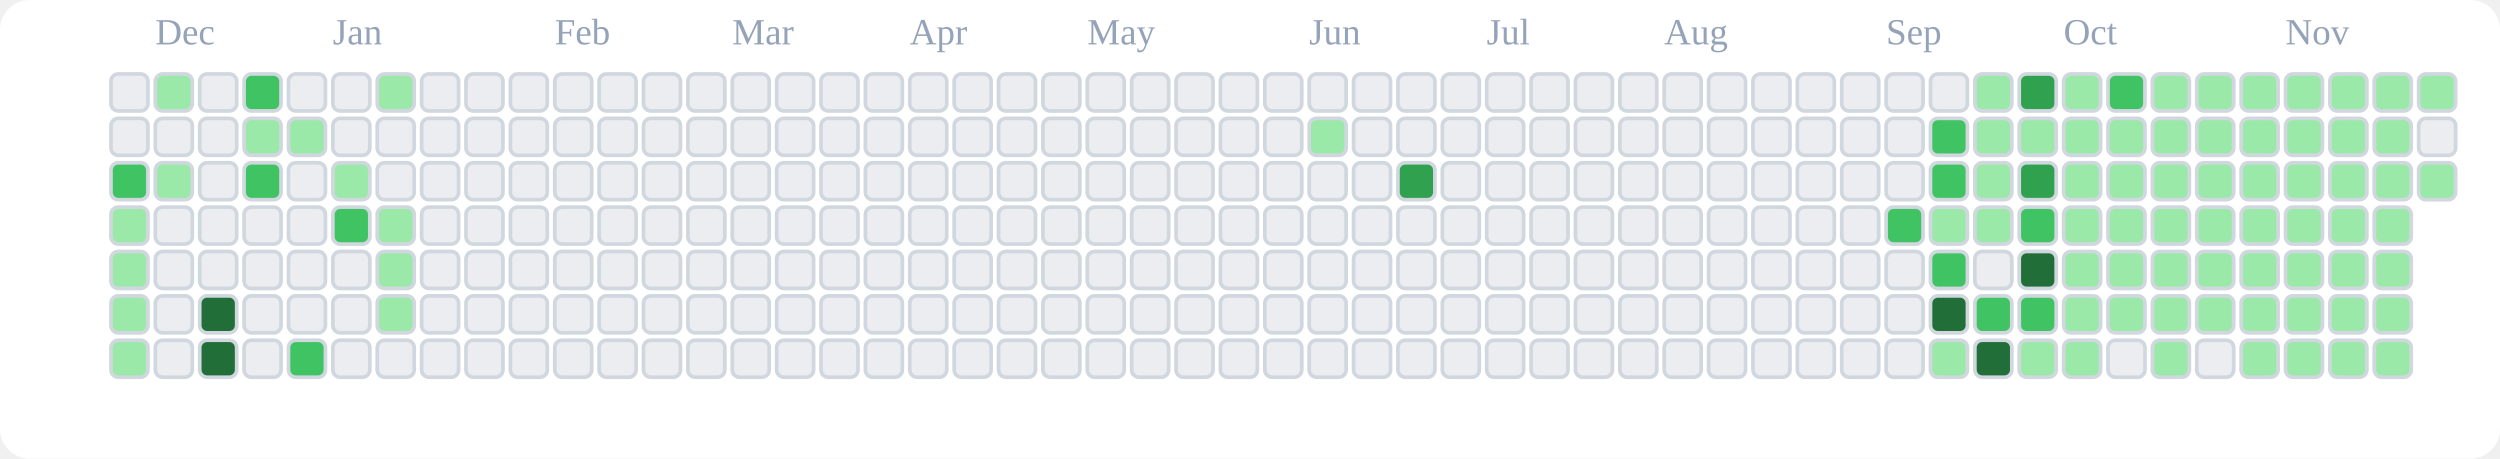
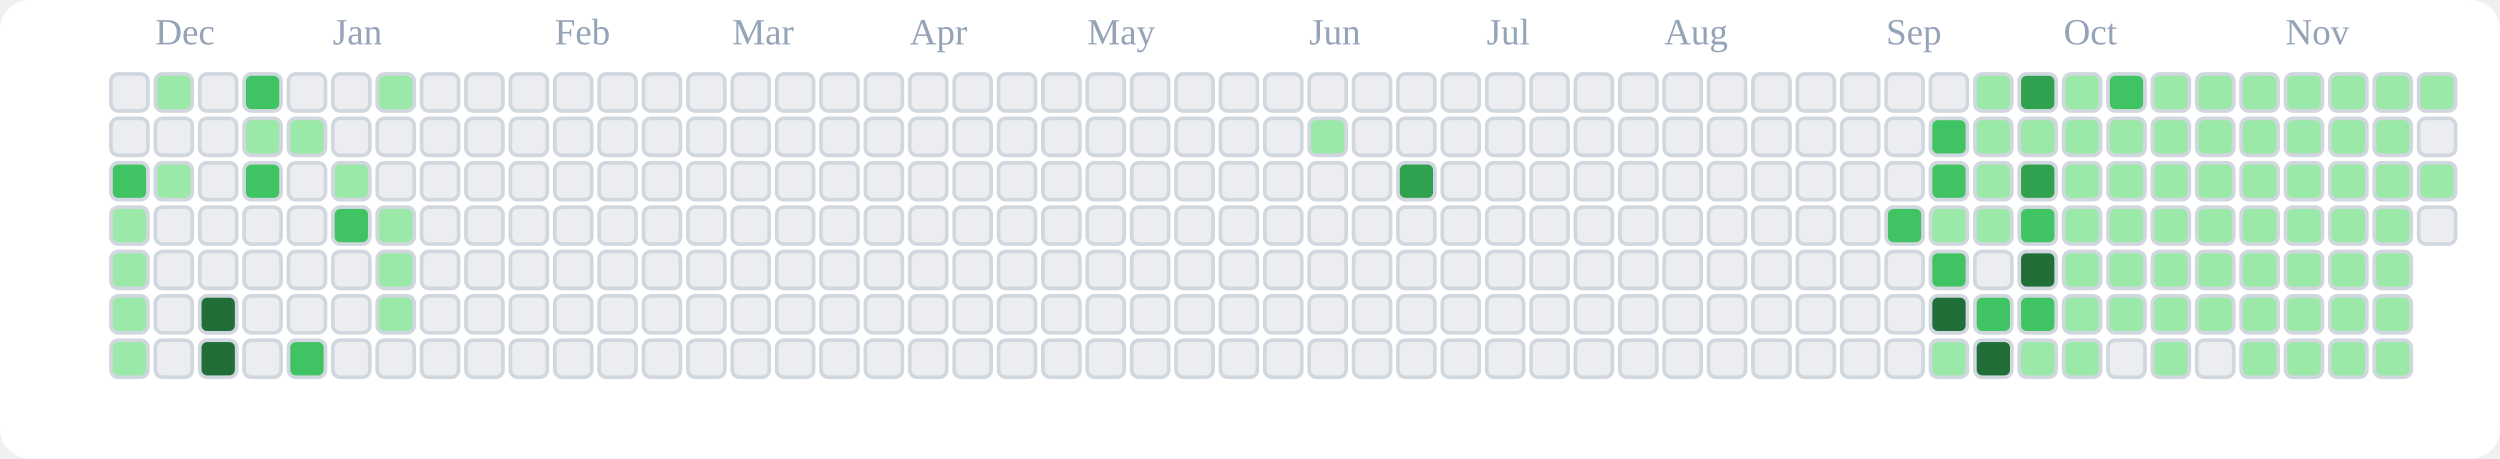
<svg xmlns="http://www.w3.org/2000/svg" viewBox="0 0 676 124" role="img" aria-label="tranhohoangvu Contributions (Light)">
  <rect x="0" y="0" width="676" height="124" fill="#ffffff" rx="8" ry="8" />
  <text x="42" y="12" font-size="10" fill="#94a3b8">Dec</text>
  <text x="90" y="12" font-size="10" fill="#94a3b8">Jan</text>
  <text x="150" y="12" font-size="10" fill="#94a3b8">Feb</text>
  <text x="198" y="12" font-size="10" fill="#94a3b8">Mar</text>
  <text x="246" y="12" font-size="10" fill="#94a3b8">Apr</text>
  <text x="294" y="12" font-size="10" fill="#94a3b8">May</text>
  <text x="354" y="12" font-size="10" fill="#94a3b8">Jun</text>
  <text x="402" y="12" font-size="10" fill="#94a3b8">Jul</text>
  <text x="450" y="12" font-size="10" fill="#94a3b8">Aug</text>
  <text x="510" y="12" font-size="10" fill="#94a3b8">Sep</text>
  <text x="558" y="12" font-size="10" fill="#94a3b8">Oct</text>
  <text x="618" y="12" font-size="10" fill="#94a3b8">Nov</text>
  <rect x="30" y="20" width="10" height="10" rx="2" ry="2" fill="#ebedf0" stroke="#d0d7de" stroke-width="1" />
  <rect x="30" y="32" width="10" height="10" rx="2" ry="2" fill="#ebedf0" stroke="#d0d7de" stroke-width="1" />
  <rect x="30" y="44" width="10" height="10" rx="2" ry="2" fill="#40c463" stroke="#d0d7de" stroke-width="1" />
  <rect x="30" y="56" width="10" height="10" rx="2" ry="2" fill="#9be9a8" stroke="#d0d7de" stroke-width="1" />
  <rect x="30" y="68" width="10" height="10" rx="2" ry="2" fill="#9be9a8" stroke="#d0d7de" stroke-width="1" />
  <rect x="30" y="80" width="10" height="10" rx="2" ry="2" fill="#9be9a8" stroke="#d0d7de" stroke-width="1" />
  <rect x="30" y="92" width="10" height="10" rx="2" ry="2" fill="#9be9a8" stroke="#d0d7de" stroke-width="1" />
  <rect x="42" y="20" width="10" height="10" rx="2" ry="2" fill="#9be9a8" stroke="#d0d7de" stroke-width="1" />
  <rect x="42" y="32" width="10" height="10" rx="2" ry="2" fill="#ebedf0" stroke="#d0d7de" stroke-width="1" />
  <rect x="42" y="44" width="10" height="10" rx="2" ry="2" fill="#9be9a8" stroke="#d0d7de" stroke-width="1" />
  <rect x="42" y="56" width="10" height="10" rx="2" ry="2" fill="#ebedf0" stroke="#d0d7de" stroke-width="1" />
  <rect x="42" y="68" width="10" height="10" rx="2" ry="2" fill="#ebedf0" stroke="#d0d7de" stroke-width="1" />
  <rect x="42" y="80" width="10" height="10" rx="2" ry="2" fill="#ebedf0" stroke="#d0d7de" stroke-width="1" />
  <rect x="42" y="92" width="10" height="10" rx="2" ry="2" fill="#ebedf0" stroke="#d0d7de" stroke-width="1" />
  <rect x="54" y="20" width="10" height="10" rx="2" ry="2" fill="#ebedf0" stroke="#d0d7de" stroke-width="1" />
  <rect x="54" y="32" width="10" height="10" rx="2" ry="2" fill="#ebedf0" stroke="#d0d7de" stroke-width="1" />
  <rect x="54" y="44" width="10" height="10" rx="2" ry="2" fill="#ebedf0" stroke="#d0d7de" stroke-width="1" />
  <rect x="54" y="56" width="10" height="10" rx="2" ry="2" fill="#ebedf0" stroke="#d0d7de" stroke-width="1" />
  <rect x="54" y="68" width="10" height="10" rx="2" ry="2" fill="#ebedf0" stroke="#d0d7de" stroke-width="1" />
  <rect x="54" y="80" width="10" height="10" rx="2" ry="2" fill="#216e39" stroke="#d0d7de" stroke-width="1" />
  <rect x="54" y="92" width="10" height="10" rx="2" ry="2" fill="#216e39" stroke="#d0d7de" stroke-width="1" />
  <rect x="66" y="20" width="10" height="10" rx="2" ry="2" fill="#40c463" stroke="#d0d7de" stroke-width="1" />
  <rect x="66" y="32" width="10" height="10" rx="2" ry="2" fill="#9be9a8" stroke="#d0d7de" stroke-width="1" />
  <rect x="66" y="44" width="10" height="10" rx="2" ry="2" fill="#40c463" stroke="#d0d7de" stroke-width="1" />
  <rect x="66" y="56" width="10" height="10" rx="2" ry="2" fill="#ebedf0" stroke="#d0d7de" stroke-width="1" />
  <rect x="66" y="68" width="10" height="10" rx="2" ry="2" fill="#ebedf0" stroke="#d0d7de" stroke-width="1" />
  <rect x="66" y="80" width="10" height="10" rx="2" ry="2" fill="#ebedf0" stroke="#d0d7de" stroke-width="1" />
  <rect x="66" y="92" width="10" height="10" rx="2" ry="2" fill="#ebedf0" stroke="#d0d7de" stroke-width="1" />
  <rect x="78" y="20" width="10" height="10" rx="2" ry="2" fill="#ebedf0" stroke="#d0d7de" stroke-width="1" />
  <rect x="78" y="32" width="10" height="10" rx="2" ry="2" fill="#9be9a8" stroke="#d0d7de" stroke-width="1" />
  <rect x="78" y="44" width="10" height="10" rx="2" ry="2" fill="#ebedf0" stroke="#d0d7de" stroke-width="1" />
  <rect x="78" y="56" width="10" height="10" rx="2" ry="2" fill="#ebedf0" stroke="#d0d7de" stroke-width="1" />
  <rect x="78" y="68" width="10" height="10" rx="2" ry="2" fill="#ebedf0" stroke="#d0d7de" stroke-width="1" />
  <rect x="78" y="80" width="10" height="10" rx="2" ry="2" fill="#ebedf0" stroke="#d0d7de" stroke-width="1" />
  <rect x="78" y="92" width="10" height="10" rx="2" ry="2" fill="#40c463" stroke="#d0d7de" stroke-width="1" />
  <rect x="90" y="20" width="10" height="10" rx="2" ry="2" fill="#ebedf0" stroke="#d0d7de" stroke-width="1" />
  <rect x="90" y="32" width="10" height="10" rx="2" ry="2" fill="#ebedf0" stroke="#d0d7de" stroke-width="1" />
  <rect x="90" y="44" width="10" height="10" rx="2" ry="2" fill="#9be9a8" stroke="#d0d7de" stroke-width="1" />
  <rect x="90" y="56" width="10" height="10" rx="2" ry="2" fill="#40c463" stroke="#d0d7de" stroke-width="1" />
  <rect x="90" y="68" width="10" height="10" rx="2" ry="2" fill="#ebedf0" stroke="#d0d7de" stroke-width="1" />
  <rect x="90" y="80" width="10" height="10" rx="2" ry="2" fill="#ebedf0" stroke="#d0d7de" stroke-width="1" />
  <rect x="90" y="92" width="10" height="10" rx="2" ry="2" fill="#ebedf0" stroke="#d0d7de" stroke-width="1" />
  <rect x="102" y="20" width="10" height="10" rx="2" ry="2" fill="#9be9a8" stroke="#d0d7de" stroke-width="1" />
  <rect x="102" y="32" width="10" height="10" rx="2" ry="2" fill="#ebedf0" stroke="#d0d7de" stroke-width="1" />
  <rect x="102" y="44" width="10" height="10" rx="2" ry="2" fill="#ebedf0" stroke="#d0d7de" stroke-width="1" />
  <rect x="102" y="56" width="10" height="10" rx="2" ry="2" fill="#9be9a8" stroke="#d0d7de" stroke-width="1" />
  <rect x="102" y="68" width="10" height="10" rx="2" ry="2" fill="#9be9a8" stroke="#d0d7de" stroke-width="1" />
  <rect x="102" y="80" width="10" height="10" rx="2" ry="2" fill="#9be9a8" stroke="#d0d7de" stroke-width="1" />
  <rect x="102" y="92" width="10" height="10" rx="2" ry="2" fill="#ebedf0" stroke="#d0d7de" stroke-width="1" />
  <rect x="114" y="20" width="10" height="10" rx="2" ry="2" fill="#ebedf0" stroke="#d0d7de" stroke-width="1" />
  <rect x="114" y="32" width="10" height="10" rx="2" ry="2" fill="#ebedf0" stroke="#d0d7de" stroke-width="1" />
  <rect x="114" y="44" width="10" height="10" rx="2" ry="2" fill="#ebedf0" stroke="#d0d7de" stroke-width="1" />
  <rect x="114" y="56" width="10" height="10" rx="2" ry="2" fill="#ebedf0" stroke="#d0d7de" stroke-width="1" />
  <rect x="114" y="68" width="10" height="10" rx="2" ry="2" fill="#ebedf0" stroke="#d0d7de" stroke-width="1" />
  <rect x="114" y="80" width="10" height="10" rx="2" ry="2" fill="#ebedf0" stroke="#d0d7de" stroke-width="1" />
  <rect x="114" y="92" width="10" height="10" rx="2" ry="2" fill="#ebedf0" stroke="#d0d7de" stroke-width="1" />
  <rect x="126" y="20" width="10" height="10" rx="2" ry="2" fill="#ebedf0" stroke="#d0d7de" stroke-width="1" />
  <rect x="126" y="32" width="10" height="10" rx="2" ry="2" fill="#ebedf0" stroke="#d0d7de" stroke-width="1" />
  <rect x="126" y="44" width="10" height="10" rx="2" ry="2" fill="#ebedf0" stroke="#d0d7de" stroke-width="1" />
  <rect x="126" y="56" width="10" height="10" rx="2" ry="2" fill="#ebedf0" stroke="#d0d7de" stroke-width="1" />
  <rect x="126" y="68" width="10" height="10" rx="2" ry="2" fill="#ebedf0" stroke="#d0d7de" stroke-width="1" />
  <rect x="126" y="80" width="10" height="10" rx="2" ry="2" fill="#ebedf0" stroke="#d0d7de" stroke-width="1" />
  <rect x="126" y="92" width="10" height="10" rx="2" ry="2" fill="#ebedf0" stroke="#d0d7de" stroke-width="1" />
  <rect x="138" y="20" width="10" height="10" rx="2" ry="2" fill="#ebedf0" stroke="#d0d7de" stroke-width="1" />
  <rect x="138" y="32" width="10" height="10" rx="2" ry="2" fill="#ebedf0" stroke="#d0d7de" stroke-width="1" />
  <rect x="138" y="44" width="10" height="10" rx="2" ry="2" fill="#ebedf0" stroke="#d0d7de" stroke-width="1" />
  <rect x="138" y="56" width="10" height="10" rx="2" ry="2" fill="#ebedf0" stroke="#d0d7de" stroke-width="1" />
  <rect x="138" y="68" width="10" height="10" rx="2" ry="2" fill="#ebedf0" stroke="#d0d7de" stroke-width="1" />
  <rect x="138" y="80" width="10" height="10" rx="2" ry="2" fill="#ebedf0" stroke="#d0d7de" stroke-width="1" />
  <rect x="138" y="92" width="10" height="10" rx="2" ry="2" fill="#ebedf0" stroke="#d0d7de" stroke-width="1" />
  <rect x="150" y="20" width="10" height="10" rx="2" ry="2" fill="#ebedf0" stroke="#d0d7de" stroke-width="1" />
  <rect x="150" y="32" width="10" height="10" rx="2" ry="2" fill="#ebedf0" stroke="#d0d7de" stroke-width="1" />
  <rect x="150" y="44" width="10" height="10" rx="2" ry="2" fill="#ebedf0" stroke="#d0d7de" stroke-width="1" />
  <rect x="150" y="56" width="10" height="10" rx="2" ry="2" fill="#ebedf0" stroke="#d0d7de" stroke-width="1" />
  <rect x="150" y="68" width="10" height="10" rx="2" ry="2" fill="#ebedf0" stroke="#d0d7de" stroke-width="1" />
  <rect x="150" y="80" width="10" height="10" rx="2" ry="2" fill="#ebedf0" stroke="#d0d7de" stroke-width="1" />
  <rect x="150" y="92" width="10" height="10" rx="2" ry="2" fill="#ebedf0" stroke="#d0d7de" stroke-width="1" />
  <rect x="162" y="20" width="10" height="10" rx="2" ry="2" fill="#ebedf0" stroke="#d0d7de" stroke-width="1" />
  <rect x="162" y="32" width="10" height="10" rx="2" ry="2" fill="#ebedf0" stroke="#d0d7de" stroke-width="1" />
  <rect x="162" y="44" width="10" height="10" rx="2" ry="2" fill="#ebedf0" stroke="#d0d7de" stroke-width="1" />
  <rect x="162" y="56" width="10" height="10" rx="2" ry="2" fill="#ebedf0" stroke="#d0d7de" stroke-width="1" />
  <rect x="162" y="68" width="10" height="10" rx="2" ry="2" fill="#ebedf0" stroke="#d0d7de" stroke-width="1" />
  <rect x="162" y="80" width="10" height="10" rx="2" ry="2" fill="#ebedf0" stroke="#d0d7de" stroke-width="1" />
  <rect x="162" y="92" width="10" height="10" rx="2" ry="2" fill="#ebedf0" stroke="#d0d7de" stroke-width="1" />
  <rect x="174" y="20" width="10" height="10" rx="2" ry="2" fill="#ebedf0" stroke="#d0d7de" stroke-width="1" />
  <rect x="174" y="32" width="10" height="10" rx="2" ry="2" fill="#ebedf0" stroke="#d0d7de" stroke-width="1" />
  <rect x="174" y="44" width="10" height="10" rx="2" ry="2" fill="#ebedf0" stroke="#d0d7de" stroke-width="1" />
  <rect x="174" y="56" width="10" height="10" rx="2" ry="2" fill="#ebedf0" stroke="#d0d7de" stroke-width="1" />
  <rect x="174" y="68" width="10" height="10" rx="2" ry="2" fill="#ebedf0" stroke="#d0d7de" stroke-width="1" />
  <rect x="174" y="80" width="10" height="10" rx="2" ry="2" fill="#ebedf0" stroke="#d0d7de" stroke-width="1" />
  <rect x="174" y="92" width="10" height="10" rx="2" ry="2" fill="#ebedf0" stroke="#d0d7de" stroke-width="1" />
  <rect x="186" y="20" width="10" height="10" rx="2" ry="2" fill="#ebedf0" stroke="#d0d7de" stroke-width="1" />
  <rect x="186" y="32" width="10" height="10" rx="2" ry="2" fill="#ebedf0" stroke="#d0d7de" stroke-width="1" />
  <rect x="186" y="44" width="10" height="10" rx="2" ry="2" fill="#ebedf0" stroke="#d0d7de" stroke-width="1" />
  <rect x="186" y="56" width="10" height="10" rx="2" ry="2" fill="#ebedf0" stroke="#d0d7de" stroke-width="1" />
  <rect x="186" y="68" width="10" height="10" rx="2" ry="2" fill="#ebedf0" stroke="#d0d7de" stroke-width="1" />
  <rect x="186" y="80" width="10" height="10" rx="2" ry="2" fill="#ebedf0" stroke="#d0d7de" stroke-width="1" />
  <rect x="186" y="92" width="10" height="10" rx="2" ry="2" fill="#ebedf0" stroke="#d0d7de" stroke-width="1" />
  <rect x="198" y="20" width="10" height="10" rx="2" ry="2" fill="#ebedf0" stroke="#d0d7de" stroke-width="1" />
  <rect x="198" y="32" width="10" height="10" rx="2" ry="2" fill="#ebedf0" stroke="#d0d7de" stroke-width="1" />
  <rect x="198" y="44" width="10" height="10" rx="2" ry="2" fill="#ebedf0" stroke="#d0d7de" stroke-width="1" />
  <rect x="198" y="56" width="10" height="10" rx="2" ry="2" fill="#ebedf0" stroke="#d0d7de" stroke-width="1" />
  <rect x="198" y="68" width="10" height="10" rx="2" ry="2" fill="#ebedf0" stroke="#d0d7de" stroke-width="1" />
  <rect x="198" y="80" width="10" height="10" rx="2" ry="2" fill="#ebedf0" stroke="#d0d7de" stroke-width="1" />
  <rect x="198" y="92" width="10" height="10" rx="2" ry="2" fill="#ebedf0" stroke="#d0d7de" stroke-width="1" />
  <rect x="210" y="20" width="10" height="10" rx="2" ry="2" fill="#ebedf0" stroke="#d0d7de" stroke-width="1" />
  <rect x="210" y="32" width="10" height="10" rx="2" ry="2" fill="#ebedf0" stroke="#d0d7de" stroke-width="1" />
  <rect x="210" y="44" width="10" height="10" rx="2" ry="2" fill="#ebedf0" stroke="#d0d7de" stroke-width="1" />
  <rect x="210" y="56" width="10" height="10" rx="2" ry="2" fill="#ebedf0" stroke="#d0d7de" stroke-width="1" />
  <rect x="210" y="68" width="10" height="10" rx="2" ry="2" fill="#ebedf0" stroke="#d0d7de" stroke-width="1" />
  <rect x="210" y="80" width="10" height="10" rx="2" ry="2" fill="#ebedf0" stroke="#d0d7de" stroke-width="1" />
  <rect x="210" y="92" width="10" height="10" rx="2" ry="2" fill="#ebedf0" stroke="#d0d7de" stroke-width="1" />
  <rect x="222" y="20" width="10" height="10" rx="2" ry="2" fill="#ebedf0" stroke="#d0d7de" stroke-width="1" />
  <rect x="222" y="32" width="10" height="10" rx="2" ry="2" fill="#ebedf0" stroke="#d0d7de" stroke-width="1" />
  <rect x="222" y="44" width="10" height="10" rx="2" ry="2" fill="#ebedf0" stroke="#d0d7de" stroke-width="1" />
  <rect x="222" y="56" width="10" height="10" rx="2" ry="2" fill="#ebedf0" stroke="#d0d7de" stroke-width="1" />
  <rect x="222" y="68" width="10" height="10" rx="2" ry="2" fill="#ebedf0" stroke="#d0d7de" stroke-width="1" />
  <rect x="222" y="80" width="10" height="10" rx="2" ry="2" fill="#ebedf0" stroke="#d0d7de" stroke-width="1" />
  <rect x="222" y="92" width="10" height="10" rx="2" ry="2" fill="#ebedf0" stroke="#d0d7de" stroke-width="1" />
  <rect x="234" y="20" width="10" height="10" rx="2" ry="2" fill="#ebedf0" stroke="#d0d7de" stroke-width="1" />
  <rect x="234" y="32" width="10" height="10" rx="2" ry="2" fill="#ebedf0" stroke="#d0d7de" stroke-width="1" />
  <rect x="234" y="44" width="10" height="10" rx="2" ry="2" fill="#ebedf0" stroke="#d0d7de" stroke-width="1" />
  <rect x="234" y="56" width="10" height="10" rx="2" ry="2" fill="#ebedf0" stroke="#d0d7de" stroke-width="1" />
  <rect x="234" y="68" width="10" height="10" rx="2" ry="2" fill="#ebedf0" stroke="#d0d7de" stroke-width="1" />
  <rect x="234" y="80" width="10" height="10" rx="2" ry="2" fill="#ebedf0" stroke="#d0d7de" stroke-width="1" />
  <rect x="234" y="92" width="10" height="10" rx="2" ry="2" fill="#ebedf0" stroke="#d0d7de" stroke-width="1" />
  <rect x="246" y="20" width="10" height="10" rx="2" ry="2" fill="#ebedf0" stroke="#d0d7de" stroke-width="1" />
  <rect x="246" y="32" width="10" height="10" rx="2" ry="2" fill="#ebedf0" stroke="#d0d7de" stroke-width="1" />
  <rect x="246" y="44" width="10" height="10" rx="2" ry="2" fill="#ebedf0" stroke="#d0d7de" stroke-width="1" />
  <rect x="246" y="56" width="10" height="10" rx="2" ry="2" fill="#ebedf0" stroke="#d0d7de" stroke-width="1" />
  <rect x="246" y="68" width="10" height="10" rx="2" ry="2" fill="#ebedf0" stroke="#d0d7de" stroke-width="1" />
  <rect x="246" y="80" width="10" height="10" rx="2" ry="2" fill="#ebedf0" stroke="#d0d7de" stroke-width="1" />
  <rect x="246" y="92" width="10" height="10" rx="2" ry="2" fill="#ebedf0" stroke="#d0d7de" stroke-width="1" />
  <rect x="258" y="20" width="10" height="10" rx="2" ry="2" fill="#ebedf0" stroke="#d0d7de" stroke-width="1" />
  <rect x="258" y="32" width="10" height="10" rx="2" ry="2" fill="#ebedf0" stroke="#d0d7de" stroke-width="1" />
  <rect x="258" y="44" width="10" height="10" rx="2" ry="2" fill="#ebedf0" stroke="#d0d7de" stroke-width="1" />
  <rect x="258" y="56" width="10" height="10" rx="2" ry="2" fill="#ebedf0" stroke="#d0d7de" stroke-width="1" />
  <rect x="258" y="68" width="10" height="10" rx="2" ry="2" fill="#ebedf0" stroke="#d0d7de" stroke-width="1" />
  <rect x="258" y="80" width="10" height="10" rx="2" ry="2" fill="#ebedf0" stroke="#d0d7de" stroke-width="1" />
  <rect x="258" y="92" width="10" height="10" rx="2" ry="2" fill="#ebedf0" stroke="#d0d7de" stroke-width="1" />
  <rect x="270" y="20" width="10" height="10" rx="2" ry="2" fill="#ebedf0" stroke="#d0d7de" stroke-width="1" />
  <rect x="270" y="32" width="10" height="10" rx="2" ry="2" fill="#ebedf0" stroke="#d0d7de" stroke-width="1" />
  <rect x="270" y="44" width="10" height="10" rx="2" ry="2" fill="#ebedf0" stroke="#d0d7de" stroke-width="1" />
  <rect x="270" y="56" width="10" height="10" rx="2" ry="2" fill="#ebedf0" stroke="#d0d7de" stroke-width="1" />
  <rect x="270" y="68" width="10" height="10" rx="2" ry="2" fill="#ebedf0" stroke="#d0d7de" stroke-width="1" />
  <rect x="270" y="80" width="10" height="10" rx="2" ry="2" fill="#ebedf0" stroke="#d0d7de" stroke-width="1" />
  <rect x="270" y="92" width="10" height="10" rx="2" ry="2" fill="#ebedf0" stroke="#d0d7de" stroke-width="1" />
  <rect x="282" y="20" width="10" height="10" rx="2" ry="2" fill="#ebedf0" stroke="#d0d7de" stroke-width="1" />
  <rect x="282" y="32" width="10" height="10" rx="2" ry="2" fill="#ebedf0" stroke="#d0d7de" stroke-width="1" />
  <rect x="282" y="44" width="10" height="10" rx="2" ry="2" fill="#ebedf0" stroke="#d0d7de" stroke-width="1" />
  <rect x="282" y="56" width="10" height="10" rx="2" ry="2" fill="#ebedf0" stroke="#d0d7de" stroke-width="1" />
  <rect x="282" y="68" width="10" height="10" rx="2" ry="2" fill="#ebedf0" stroke="#d0d7de" stroke-width="1" />
  <rect x="282" y="80" width="10" height="10" rx="2" ry="2" fill="#ebedf0" stroke="#d0d7de" stroke-width="1" />
  <rect x="282" y="92" width="10" height="10" rx="2" ry="2" fill="#ebedf0" stroke="#d0d7de" stroke-width="1" />
  <rect x="294" y="20" width="10" height="10" rx="2" ry="2" fill="#ebedf0" stroke="#d0d7de" stroke-width="1" />
  <rect x="294" y="32" width="10" height="10" rx="2" ry="2" fill="#ebedf0" stroke="#d0d7de" stroke-width="1" />
  <rect x="294" y="44" width="10" height="10" rx="2" ry="2" fill="#ebedf0" stroke="#d0d7de" stroke-width="1" />
  <rect x="294" y="56" width="10" height="10" rx="2" ry="2" fill="#ebedf0" stroke="#d0d7de" stroke-width="1" />
  <rect x="294" y="68" width="10" height="10" rx="2" ry="2" fill="#ebedf0" stroke="#d0d7de" stroke-width="1" />
  <rect x="294" y="80" width="10" height="10" rx="2" ry="2" fill="#ebedf0" stroke="#d0d7de" stroke-width="1" />
  <rect x="294" y="92" width="10" height="10" rx="2" ry="2" fill="#ebedf0" stroke="#d0d7de" stroke-width="1" />
  <rect x="306" y="20" width="10" height="10" rx="2" ry="2" fill="#ebedf0" stroke="#d0d7de" stroke-width="1" />
  <rect x="306" y="32" width="10" height="10" rx="2" ry="2" fill="#ebedf0" stroke="#d0d7de" stroke-width="1" />
  <rect x="306" y="44" width="10" height="10" rx="2" ry="2" fill="#ebedf0" stroke="#d0d7de" stroke-width="1" />
  <rect x="306" y="56" width="10" height="10" rx="2" ry="2" fill="#ebedf0" stroke="#d0d7de" stroke-width="1" />
  <rect x="306" y="68" width="10" height="10" rx="2" ry="2" fill="#ebedf0" stroke="#d0d7de" stroke-width="1" />
  <rect x="306" y="80" width="10" height="10" rx="2" ry="2" fill="#ebedf0" stroke="#d0d7de" stroke-width="1" />
  <rect x="306" y="92" width="10" height="10" rx="2" ry="2" fill="#ebedf0" stroke="#d0d7de" stroke-width="1" />
  <rect x="318" y="20" width="10" height="10" rx="2" ry="2" fill="#ebedf0" stroke="#d0d7de" stroke-width="1" />
  <rect x="318" y="32" width="10" height="10" rx="2" ry="2" fill="#ebedf0" stroke="#d0d7de" stroke-width="1" />
  <rect x="318" y="44" width="10" height="10" rx="2" ry="2" fill="#ebedf0" stroke="#d0d7de" stroke-width="1" />
  <rect x="318" y="56" width="10" height="10" rx="2" ry="2" fill="#ebedf0" stroke="#d0d7de" stroke-width="1" />
  <rect x="318" y="68" width="10" height="10" rx="2" ry="2" fill="#ebedf0" stroke="#d0d7de" stroke-width="1" />
  <rect x="318" y="80" width="10" height="10" rx="2" ry="2" fill="#ebedf0" stroke="#d0d7de" stroke-width="1" />
  <rect x="318" y="92" width="10" height="10" rx="2" ry="2" fill="#ebedf0" stroke="#d0d7de" stroke-width="1" />
  <rect x="330" y="20" width="10" height="10" rx="2" ry="2" fill="#ebedf0" stroke="#d0d7de" stroke-width="1" />
  <rect x="330" y="32" width="10" height="10" rx="2" ry="2" fill="#ebedf0" stroke="#d0d7de" stroke-width="1" />
  <rect x="330" y="44" width="10" height="10" rx="2" ry="2" fill="#ebedf0" stroke="#d0d7de" stroke-width="1" />
  <rect x="330" y="56" width="10" height="10" rx="2" ry="2" fill="#ebedf0" stroke="#d0d7de" stroke-width="1" />
  <rect x="330" y="68" width="10" height="10" rx="2" ry="2" fill="#ebedf0" stroke="#d0d7de" stroke-width="1" />
  <rect x="330" y="80" width="10" height="10" rx="2" ry="2" fill="#ebedf0" stroke="#d0d7de" stroke-width="1" />
  <rect x="330" y="92" width="10" height="10" rx="2" ry="2" fill="#ebedf0" stroke="#d0d7de" stroke-width="1" />
  <rect x="342" y="20" width="10" height="10" rx="2" ry="2" fill="#ebedf0" stroke="#d0d7de" stroke-width="1" />
  <rect x="342" y="32" width="10" height="10" rx="2" ry="2" fill="#ebedf0" stroke="#d0d7de" stroke-width="1" />
  <rect x="342" y="44" width="10" height="10" rx="2" ry="2" fill="#ebedf0" stroke="#d0d7de" stroke-width="1" />
  <rect x="342" y="56" width="10" height="10" rx="2" ry="2" fill="#ebedf0" stroke="#d0d7de" stroke-width="1" />
  <rect x="342" y="68" width="10" height="10" rx="2" ry="2" fill="#ebedf0" stroke="#d0d7de" stroke-width="1" />
  <rect x="342" y="80" width="10" height="10" rx="2" ry="2" fill="#ebedf0" stroke="#d0d7de" stroke-width="1" />
  <rect x="342" y="92" width="10" height="10" rx="2" ry="2" fill="#ebedf0" stroke="#d0d7de" stroke-width="1" />
  <rect x="354" y="20" width="10" height="10" rx="2" ry="2" fill="#ebedf0" stroke="#d0d7de" stroke-width="1" />
  <rect x="354" y="32" width="10" height="10" rx="2" ry="2" fill="#9be9a8" stroke="#d0d7de" stroke-width="1" />
  <rect x="354" y="44" width="10" height="10" rx="2" ry="2" fill="#ebedf0" stroke="#d0d7de" stroke-width="1" />
  <rect x="354" y="56" width="10" height="10" rx="2" ry="2" fill="#ebedf0" stroke="#d0d7de" stroke-width="1" />
  <rect x="354" y="68" width="10" height="10" rx="2" ry="2" fill="#ebedf0" stroke="#d0d7de" stroke-width="1" />
  <rect x="354" y="80" width="10" height="10" rx="2" ry="2" fill="#ebedf0" stroke="#d0d7de" stroke-width="1" />
  <rect x="354" y="92" width="10" height="10" rx="2" ry="2" fill="#ebedf0" stroke="#d0d7de" stroke-width="1" />
  <rect x="366" y="20" width="10" height="10" rx="2" ry="2" fill="#ebedf0" stroke="#d0d7de" stroke-width="1" />
  <rect x="366" y="32" width="10" height="10" rx="2" ry="2" fill="#ebedf0" stroke="#d0d7de" stroke-width="1" />
  <rect x="366" y="44" width="10" height="10" rx="2" ry="2" fill="#ebedf0" stroke="#d0d7de" stroke-width="1" />
  <rect x="366" y="56" width="10" height="10" rx="2" ry="2" fill="#ebedf0" stroke="#d0d7de" stroke-width="1" />
  <rect x="366" y="68" width="10" height="10" rx="2" ry="2" fill="#ebedf0" stroke="#d0d7de" stroke-width="1" />
  <rect x="366" y="80" width="10" height="10" rx="2" ry="2" fill="#ebedf0" stroke="#d0d7de" stroke-width="1" />
  <rect x="366" y="92" width="10" height="10" rx="2" ry="2" fill="#ebedf0" stroke="#d0d7de" stroke-width="1" />
  <rect x="378" y="20" width="10" height="10" rx="2" ry="2" fill="#ebedf0" stroke="#d0d7de" stroke-width="1" />
  <rect x="378" y="32" width="10" height="10" rx="2" ry="2" fill="#ebedf0" stroke="#d0d7de" stroke-width="1" />
  <rect x="378" y="44" width="10" height="10" rx="2" ry="2" fill="#30a14e" stroke="#d0d7de" stroke-width="1" />
  <rect x="378" y="56" width="10" height="10" rx="2" ry="2" fill="#ebedf0" stroke="#d0d7de" stroke-width="1" />
  <rect x="378" y="68" width="10" height="10" rx="2" ry="2" fill="#ebedf0" stroke="#d0d7de" stroke-width="1" />
  <rect x="378" y="80" width="10" height="10" rx="2" ry="2" fill="#ebedf0" stroke="#d0d7de" stroke-width="1" />
  <rect x="378" y="92" width="10" height="10" rx="2" ry="2" fill="#ebedf0" stroke="#d0d7de" stroke-width="1" />
  <rect x="390" y="20" width="10" height="10" rx="2" ry="2" fill="#ebedf0" stroke="#d0d7de" stroke-width="1" />
  <rect x="390" y="32" width="10" height="10" rx="2" ry="2" fill="#ebedf0" stroke="#d0d7de" stroke-width="1" />
  <rect x="390" y="44" width="10" height="10" rx="2" ry="2" fill="#ebedf0" stroke="#d0d7de" stroke-width="1" />
  <rect x="390" y="56" width="10" height="10" rx="2" ry="2" fill="#ebedf0" stroke="#d0d7de" stroke-width="1" />
  <rect x="390" y="68" width="10" height="10" rx="2" ry="2" fill="#ebedf0" stroke="#d0d7de" stroke-width="1" />
  <rect x="390" y="80" width="10" height="10" rx="2" ry="2" fill="#ebedf0" stroke="#d0d7de" stroke-width="1" />
  <rect x="390" y="92" width="10" height="10" rx="2" ry="2" fill="#ebedf0" stroke="#d0d7de" stroke-width="1" />
  <rect x="402" y="20" width="10" height="10" rx="2" ry="2" fill="#ebedf0" stroke="#d0d7de" stroke-width="1" />
  <rect x="402" y="32" width="10" height="10" rx="2" ry="2" fill="#ebedf0" stroke="#d0d7de" stroke-width="1" />
  <rect x="402" y="44" width="10" height="10" rx="2" ry="2" fill="#ebedf0" stroke="#d0d7de" stroke-width="1" />
  <rect x="402" y="56" width="10" height="10" rx="2" ry="2" fill="#ebedf0" stroke="#d0d7de" stroke-width="1" />
  <rect x="402" y="68" width="10" height="10" rx="2" ry="2" fill="#ebedf0" stroke="#d0d7de" stroke-width="1" />
  <rect x="402" y="80" width="10" height="10" rx="2" ry="2" fill="#ebedf0" stroke="#d0d7de" stroke-width="1" />
  <rect x="402" y="92" width="10" height="10" rx="2" ry="2" fill="#ebedf0" stroke="#d0d7de" stroke-width="1" />
  <rect x="414" y="20" width="10" height="10" rx="2" ry="2" fill="#ebedf0" stroke="#d0d7de" stroke-width="1" />
  <rect x="414" y="32" width="10" height="10" rx="2" ry="2" fill="#ebedf0" stroke="#d0d7de" stroke-width="1" />
  <rect x="414" y="44" width="10" height="10" rx="2" ry="2" fill="#ebedf0" stroke="#d0d7de" stroke-width="1" />
  <rect x="414" y="56" width="10" height="10" rx="2" ry="2" fill="#ebedf0" stroke="#d0d7de" stroke-width="1" />
  <rect x="414" y="68" width="10" height="10" rx="2" ry="2" fill="#ebedf0" stroke="#d0d7de" stroke-width="1" />
  <rect x="414" y="80" width="10" height="10" rx="2" ry="2" fill="#ebedf0" stroke="#d0d7de" stroke-width="1" />
  <rect x="414" y="92" width="10" height="10" rx="2" ry="2" fill="#ebedf0" stroke="#d0d7de" stroke-width="1" />
  <rect x="426" y="20" width="10" height="10" rx="2" ry="2" fill="#ebedf0" stroke="#d0d7de" stroke-width="1" />
  <rect x="426" y="32" width="10" height="10" rx="2" ry="2" fill="#ebedf0" stroke="#d0d7de" stroke-width="1" />
  <rect x="426" y="44" width="10" height="10" rx="2" ry="2" fill="#ebedf0" stroke="#d0d7de" stroke-width="1" />
  <rect x="426" y="56" width="10" height="10" rx="2" ry="2" fill="#ebedf0" stroke="#d0d7de" stroke-width="1" />
  <rect x="426" y="68" width="10" height="10" rx="2" ry="2" fill="#ebedf0" stroke="#d0d7de" stroke-width="1" />
  <rect x="426" y="80" width="10" height="10" rx="2" ry="2" fill="#ebedf0" stroke="#d0d7de" stroke-width="1" />
  <rect x="426" y="92" width="10" height="10" rx="2" ry="2" fill="#ebedf0" stroke="#d0d7de" stroke-width="1" />
  <rect x="438" y="20" width="10" height="10" rx="2" ry="2" fill="#ebedf0" stroke="#d0d7de" stroke-width="1" />
  <rect x="438" y="32" width="10" height="10" rx="2" ry="2" fill="#ebedf0" stroke="#d0d7de" stroke-width="1" />
  <rect x="438" y="44" width="10" height="10" rx="2" ry="2" fill="#ebedf0" stroke="#d0d7de" stroke-width="1" />
  <rect x="438" y="56" width="10" height="10" rx="2" ry="2" fill="#ebedf0" stroke="#d0d7de" stroke-width="1" />
  <rect x="438" y="68" width="10" height="10" rx="2" ry="2" fill="#ebedf0" stroke="#d0d7de" stroke-width="1" />
  <rect x="438" y="80" width="10" height="10" rx="2" ry="2" fill="#ebedf0" stroke="#d0d7de" stroke-width="1" />
  <rect x="438" y="92" width="10" height="10" rx="2" ry="2" fill="#ebedf0" stroke="#d0d7de" stroke-width="1" />
  <rect x="450" y="20" width="10" height="10" rx="2" ry="2" fill="#ebedf0" stroke="#d0d7de" stroke-width="1" />
  <rect x="450" y="32" width="10" height="10" rx="2" ry="2" fill="#ebedf0" stroke="#d0d7de" stroke-width="1" />
  <rect x="450" y="44" width="10" height="10" rx="2" ry="2" fill="#ebedf0" stroke="#d0d7de" stroke-width="1" />
  <rect x="450" y="56" width="10" height="10" rx="2" ry="2" fill="#ebedf0" stroke="#d0d7de" stroke-width="1" />
  <rect x="450" y="68" width="10" height="10" rx="2" ry="2" fill="#ebedf0" stroke="#d0d7de" stroke-width="1" />
  <rect x="450" y="80" width="10" height="10" rx="2" ry="2" fill="#ebedf0" stroke="#d0d7de" stroke-width="1" />
  <rect x="450" y="92" width="10" height="10" rx="2" ry="2" fill="#ebedf0" stroke="#d0d7de" stroke-width="1" />
  <rect x="462" y="20" width="10" height="10" rx="2" ry="2" fill="#ebedf0" stroke="#d0d7de" stroke-width="1" />
  <rect x="462" y="32" width="10" height="10" rx="2" ry="2" fill="#ebedf0" stroke="#d0d7de" stroke-width="1" />
  <rect x="462" y="44" width="10" height="10" rx="2" ry="2" fill="#ebedf0" stroke="#d0d7de" stroke-width="1" />
  <rect x="462" y="56" width="10" height="10" rx="2" ry="2" fill="#ebedf0" stroke="#d0d7de" stroke-width="1" />
  <rect x="462" y="68" width="10" height="10" rx="2" ry="2" fill="#ebedf0" stroke="#d0d7de" stroke-width="1" />
  <rect x="462" y="80" width="10" height="10" rx="2" ry="2" fill="#ebedf0" stroke="#d0d7de" stroke-width="1" />
  <rect x="462" y="92" width="10" height="10" rx="2" ry="2" fill="#ebedf0" stroke="#d0d7de" stroke-width="1" />
  <rect x="474" y="20" width="10" height="10" rx="2" ry="2" fill="#ebedf0" stroke="#d0d7de" stroke-width="1" />
  <rect x="474" y="32" width="10" height="10" rx="2" ry="2" fill="#ebedf0" stroke="#d0d7de" stroke-width="1" />
  <rect x="474" y="44" width="10" height="10" rx="2" ry="2" fill="#ebedf0" stroke="#d0d7de" stroke-width="1" />
  <rect x="474" y="56" width="10" height="10" rx="2" ry="2" fill="#ebedf0" stroke="#d0d7de" stroke-width="1" />
  <rect x="474" y="68" width="10" height="10" rx="2" ry="2" fill="#ebedf0" stroke="#d0d7de" stroke-width="1" />
  <rect x="474" y="80" width="10" height="10" rx="2" ry="2" fill="#ebedf0" stroke="#d0d7de" stroke-width="1" />
  <rect x="474" y="92" width="10" height="10" rx="2" ry="2" fill="#ebedf0" stroke="#d0d7de" stroke-width="1" />
  <rect x="486" y="20" width="10" height="10" rx="2" ry="2" fill="#ebedf0" stroke="#d0d7de" stroke-width="1" />
  <rect x="486" y="32" width="10" height="10" rx="2" ry="2" fill="#ebedf0" stroke="#d0d7de" stroke-width="1" />
  <rect x="486" y="44" width="10" height="10" rx="2" ry="2" fill="#ebedf0" stroke="#d0d7de" stroke-width="1" />
  <rect x="486" y="56" width="10" height="10" rx="2" ry="2" fill="#ebedf0" stroke="#d0d7de" stroke-width="1" />
  <rect x="486" y="68" width="10" height="10" rx="2" ry="2" fill="#ebedf0" stroke="#d0d7de" stroke-width="1" />
  <rect x="486" y="80" width="10" height="10" rx="2" ry="2" fill="#ebedf0" stroke="#d0d7de" stroke-width="1" />
  <rect x="486" y="92" width="10" height="10" rx="2" ry="2" fill="#ebedf0" stroke="#d0d7de" stroke-width="1" />
  <rect x="498" y="20" width="10" height="10" rx="2" ry="2" fill="#ebedf0" stroke="#d0d7de" stroke-width="1" />
  <rect x="498" y="32" width="10" height="10" rx="2" ry="2" fill="#ebedf0" stroke="#d0d7de" stroke-width="1" />
  <rect x="498" y="44" width="10" height="10" rx="2" ry="2" fill="#ebedf0" stroke="#d0d7de" stroke-width="1" />
  <rect x="498" y="56" width="10" height="10" rx="2" ry="2" fill="#ebedf0" stroke="#d0d7de" stroke-width="1" />
  <rect x="498" y="68" width="10" height="10" rx="2" ry="2" fill="#ebedf0" stroke="#d0d7de" stroke-width="1" />
  <rect x="498" y="80" width="10" height="10" rx="2" ry="2" fill="#ebedf0" stroke="#d0d7de" stroke-width="1" />
  <rect x="498" y="92" width="10" height="10" rx="2" ry="2" fill="#ebedf0" stroke="#d0d7de" stroke-width="1" />
  <rect x="510" y="20" width="10" height="10" rx="2" ry="2" fill="#ebedf0" stroke="#d0d7de" stroke-width="1" />
  <rect x="510" y="32" width="10" height="10" rx="2" ry="2" fill="#ebedf0" stroke="#d0d7de" stroke-width="1" />
  <rect x="510" y="44" width="10" height="10" rx="2" ry="2" fill="#ebedf0" stroke="#d0d7de" stroke-width="1" />
  <rect x="510" y="56" width="10" height="10" rx="2" ry="2" fill="#40c463" stroke="#d0d7de" stroke-width="1" />
  <rect x="510" y="68" width="10" height="10" rx="2" ry="2" fill="#ebedf0" stroke="#d0d7de" stroke-width="1" />
  <rect x="510" y="80" width="10" height="10" rx="2" ry="2" fill="#ebedf0" stroke="#d0d7de" stroke-width="1" />
  <rect x="510" y="92" width="10" height="10" rx="2" ry="2" fill="#ebedf0" stroke="#d0d7de" stroke-width="1" />
  <rect x="522" y="20" width="10" height="10" rx="2" ry="2" fill="#ebedf0" stroke="#d0d7de" stroke-width="1" />
  <rect x="522" y="32" width="10" height="10" rx="2" ry="2" fill="#40c463" stroke="#d0d7de" stroke-width="1" />
  <rect x="522" y="44" width="10" height="10" rx="2" ry="2" fill="#40c463" stroke="#d0d7de" stroke-width="1" />
  <rect x="522" y="56" width="10" height="10" rx="2" ry="2" fill="#9be9a8" stroke="#d0d7de" stroke-width="1" />
  <rect x="522" y="68" width="10" height="10" rx="2" ry="2" fill="#40c463" stroke="#d0d7de" stroke-width="1" />
  <rect x="522" y="80" width="10" height="10" rx="2" ry="2" fill="#216e39" stroke="#d0d7de" stroke-width="1" />
  <rect x="522" y="92" width="10" height="10" rx="2" ry="2" fill="#9be9a8" stroke="#d0d7de" stroke-width="1" />
  <rect x="534" y="20" width="10" height="10" rx="2" ry="2" fill="#9be9a8" stroke="#d0d7de" stroke-width="1" />
  <rect x="534" y="32" width="10" height="10" rx="2" ry="2" fill="#9be9a8" stroke="#d0d7de" stroke-width="1" />
  <rect x="534" y="44" width="10" height="10" rx="2" ry="2" fill="#9be9a8" stroke="#d0d7de" stroke-width="1" />
  <rect x="534" y="56" width="10" height="10" rx="2" ry="2" fill="#9be9a8" stroke="#d0d7de" stroke-width="1" />
  <rect x="534" y="68" width="10" height="10" rx="2" ry="2" fill="#ebedf0" stroke="#d0d7de" stroke-width="1" />
  <rect x="534" y="80" width="10" height="10" rx="2" ry="2" fill="#40c463" stroke="#d0d7de" stroke-width="1" />
  <rect x="534" y="92" width="10" height="10" rx="2" ry="2" fill="#216e39" stroke="#d0d7de" stroke-width="1" />
  <rect x="546" y="20" width="10" height="10" rx="2" ry="2" fill="#30a14e" stroke="#d0d7de" stroke-width="1" />
  <rect x="546" y="32" width="10" height="10" rx="2" ry="2" fill="#9be9a8" stroke="#d0d7de" stroke-width="1" />
  <rect x="546" y="44" width="10" height="10" rx="2" ry="2" fill="#30a14e" stroke="#d0d7de" stroke-width="1" />
  <rect x="546" y="56" width="10" height="10" rx="2" ry="2" fill="#40c463" stroke="#d0d7de" stroke-width="1" />
  <rect x="546" y="68" width="10" height="10" rx="2" ry="2" fill="#216e39" stroke="#d0d7de" stroke-width="1" />
  <rect x="546" y="80" width="10" height="10" rx="2" ry="2" fill="#40c463" stroke="#d0d7de" stroke-width="1" />
  <rect x="546" y="92" width="10" height="10" rx="2" ry="2" fill="#9be9a8" stroke="#d0d7de" stroke-width="1" />
  <rect x="558" y="20" width="10" height="10" rx="2" ry="2" fill="#9be9a8" stroke="#d0d7de" stroke-width="1" />
  <rect x="558" y="32" width="10" height="10" rx="2" ry="2" fill="#9be9a8" stroke="#d0d7de" stroke-width="1" />
  <rect x="558" y="44" width="10" height="10" rx="2" ry="2" fill="#9be9a8" stroke="#d0d7de" stroke-width="1" />
  <rect x="558" y="56" width="10" height="10" rx="2" ry="2" fill="#9be9a8" stroke="#d0d7de" stroke-width="1" />
  <rect x="558" y="68" width="10" height="10" rx="2" ry="2" fill="#9be9a8" stroke="#d0d7de" stroke-width="1" />
  <rect x="558" y="80" width="10" height="10" rx="2" ry="2" fill="#9be9a8" stroke="#d0d7de" stroke-width="1" />
  <rect x="558" y="92" width="10" height="10" rx="2" ry="2" fill="#9be9a8" stroke="#d0d7de" stroke-width="1" />
  <rect x="570" y="20" width="10" height="10" rx="2" ry="2" fill="#40c463" stroke="#d0d7de" stroke-width="1" />
  <rect x="570" y="32" width="10" height="10" rx="2" ry="2" fill="#9be9a8" stroke="#d0d7de" stroke-width="1" />
  <rect x="570" y="44" width="10" height="10" rx="2" ry="2" fill="#9be9a8" stroke="#d0d7de" stroke-width="1" />
  <rect x="570" y="56" width="10" height="10" rx="2" ry="2" fill="#9be9a8" stroke="#d0d7de" stroke-width="1" />
  <rect x="570" y="68" width="10" height="10" rx="2" ry="2" fill="#9be9a8" stroke="#d0d7de" stroke-width="1" />
  <rect x="570" y="80" width="10" height="10" rx="2" ry="2" fill="#9be9a8" stroke="#d0d7de" stroke-width="1" />
  <rect x="570" y="92" width="10" height="10" rx="2" ry="2" fill="#ebedf0" stroke="#d0d7de" stroke-width="1" />
  <rect x="582" y="20" width="10" height="10" rx="2" ry="2" fill="#9be9a8" stroke="#d0d7de" stroke-width="1" />
  <rect x="582" y="32" width="10" height="10" rx="2" ry="2" fill="#9be9a8" stroke="#d0d7de" stroke-width="1" />
  <rect x="582" y="44" width="10" height="10" rx="2" ry="2" fill="#9be9a8" stroke="#d0d7de" stroke-width="1" />
  <rect x="582" y="56" width="10" height="10" rx="2" ry="2" fill="#9be9a8" stroke="#d0d7de" stroke-width="1" />
  <rect x="582" y="68" width="10" height="10" rx="2" ry="2" fill="#9be9a8" stroke="#d0d7de" stroke-width="1" />
  <rect x="582" y="80" width="10" height="10" rx="2" ry="2" fill="#9be9a8" stroke="#d0d7de" stroke-width="1" />
  <rect x="582" y="92" width="10" height="10" rx="2" ry="2" fill="#9be9a8" stroke="#d0d7de" stroke-width="1" />
  <rect x="594" y="20" width="10" height="10" rx="2" ry="2" fill="#9be9a8" stroke="#d0d7de" stroke-width="1" />
  <rect x="594" y="32" width="10" height="10" rx="2" ry="2" fill="#9be9a8" stroke="#d0d7de" stroke-width="1" />
  <rect x="594" y="44" width="10" height="10" rx="2" ry="2" fill="#9be9a8" stroke="#d0d7de" stroke-width="1" />
  <rect x="594" y="56" width="10" height="10" rx="2" ry="2" fill="#9be9a8" stroke="#d0d7de" stroke-width="1" />
  <rect x="594" y="68" width="10" height="10" rx="2" ry="2" fill="#9be9a8" stroke="#d0d7de" stroke-width="1" />
  <rect x="594" y="80" width="10" height="10" rx="2" ry="2" fill="#9be9a8" stroke="#d0d7de" stroke-width="1" />
  <rect x="594" y="92" width="10" height="10" rx="2" ry="2" fill="#ebedf0" stroke="#d0d7de" stroke-width="1" />
  <rect x="606" y="20" width="10" height="10" rx="2" ry="2" fill="#9be9a8" stroke="#d0d7de" stroke-width="1" />
  <rect x="606" y="32" width="10" height="10" rx="2" ry="2" fill="#9be9a8" stroke="#d0d7de" stroke-width="1" />
  <rect x="606" y="44" width="10" height="10" rx="2" ry="2" fill="#9be9a8" stroke="#d0d7de" stroke-width="1" />
  <rect x="606" y="56" width="10" height="10" rx="2" ry="2" fill="#9be9a8" stroke="#d0d7de" stroke-width="1" />
  <rect x="606" y="68" width="10" height="10" rx="2" ry="2" fill="#9be9a8" stroke="#d0d7de" stroke-width="1" />
  <rect x="606" y="80" width="10" height="10" rx="2" ry="2" fill="#9be9a8" stroke="#d0d7de" stroke-width="1" />
  <rect x="606" y="92" width="10" height="10" rx="2" ry="2" fill="#9be9a8" stroke="#d0d7de" stroke-width="1" />
  <rect x="618" y="20" width="10" height="10" rx="2" ry="2" fill="#9be9a8" stroke="#d0d7de" stroke-width="1" />
  <rect x="618" y="32" width="10" height="10" rx="2" ry="2" fill="#9be9a8" stroke="#d0d7de" stroke-width="1" />
  <rect x="618" y="44" width="10" height="10" rx="2" ry="2" fill="#9be9a8" stroke="#d0d7de" stroke-width="1" />
  <rect x="618" y="56" width="10" height="10" rx="2" ry="2" fill="#9be9a8" stroke="#d0d7de" stroke-width="1" />
  <rect x="618" y="68" width="10" height="10" rx="2" ry="2" fill="#9be9a8" stroke="#d0d7de" stroke-width="1" />
  <rect x="618" y="80" width="10" height="10" rx="2" ry="2" fill="#9be9a8" stroke="#d0d7de" stroke-width="1" />
  <rect x="618" y="92" width="10" height="10" rx="2" ry="2" fill="#9be9a8" stroke="#d0d7de" stroke-width="1" />
  <rect x="630" y="20" width="10" height="10" rx="2" ry="2" fill="#9be9a8" stroke="#d0d7de" stroke-width="1" />
  <rect x="630" y="32" width="10" height="10" rx="2" ry="2" fill="#9be9a8" stroke="#d0d7de" stroke-width="1" />
  <rect x="630" y="44" width="10" height="10" rx="2" ry="2" fill="#9be9a8" stroke="#d0d7de" stroke-width="1" />
  <rect x="630" y="56" width="10" height="10" rx="2" ry="2" fill="#9be9a8" stroke="#d0d7de" stroke-width="1" />
  <rect x="630" y="68" width="10" height="10" rx="2" ry="2" fill="#9be9a8" stroke="#d0d7de" stroke-width="1" />
  <rect x="630" y="80" width="10" height="10" rx="2" ry="2" fill="#9be9a8" stroke="#d0d7de" stroke-width="1" />
  <rect x="630" y="92" width="10" height="10" rx="2" ry="2" fill="#9be9a8" stroke="#d0d7de" stroke-width="1" />
  <rect x="642" y="20" width="10" height="10" rx="2" ry="2" fill="#9be9a8" stroke="#d0d7de" stroke-width="1" />
  <rect x="642" y="32" width="10" height="10" rx="2" ry="2" fill="#9be9a8" stroke="#d0d7de" stroke-width="1" />
  <rect x="642" y="44" width="10" height="10" rx="2" ry="2" fill="#9be9a8" stroke="#d0d7de" stroke-width="1" />
  <rect x="642" y="56" width="10" height="10" rx="2" ry="2" fill="#9be9a8" stroke="#d0d7de" stroke-width="1" />
  <rect x="642" y="68" width="10" height="10" rx="2" ry="2" fill="#9be9a8" stroke="#d0d7de" stroke-width="1" />
  <rect x="642" y="80" width="10" height="10" rx="2" ry="2" fill="#9be9a8" stroke="#d0d7de" stroke-width="1" />
  <rect x="642" y="92" width="10" height="10" rx="2" ry="2" fill="#9be9a8" stroke="#d0d7de" stroke-width="1" />
  <rect x="654" y="20" width="10" height="10" rx="2" ry="2" fill="#9be9a8" stroke="#d0d7de" stroke-width="1" />
  <rect x="654" y="32" width="10" height="10" rx="2" ry="2" fill="#ebedf0" stroke="#d0d7de" stroke-width="1" />
  <rect x="654" y="44" width="10" height="10" rx="2" ry="2" fill="#9be9a8" stroke="#d0d7de" stroke-width="1" />
+   <rect x="654" y="56" width="10" height="10" rx="2" ry="2" fill="#ebedf0" stroke="#d0d7de" stroke-width="1" />
</svg>
